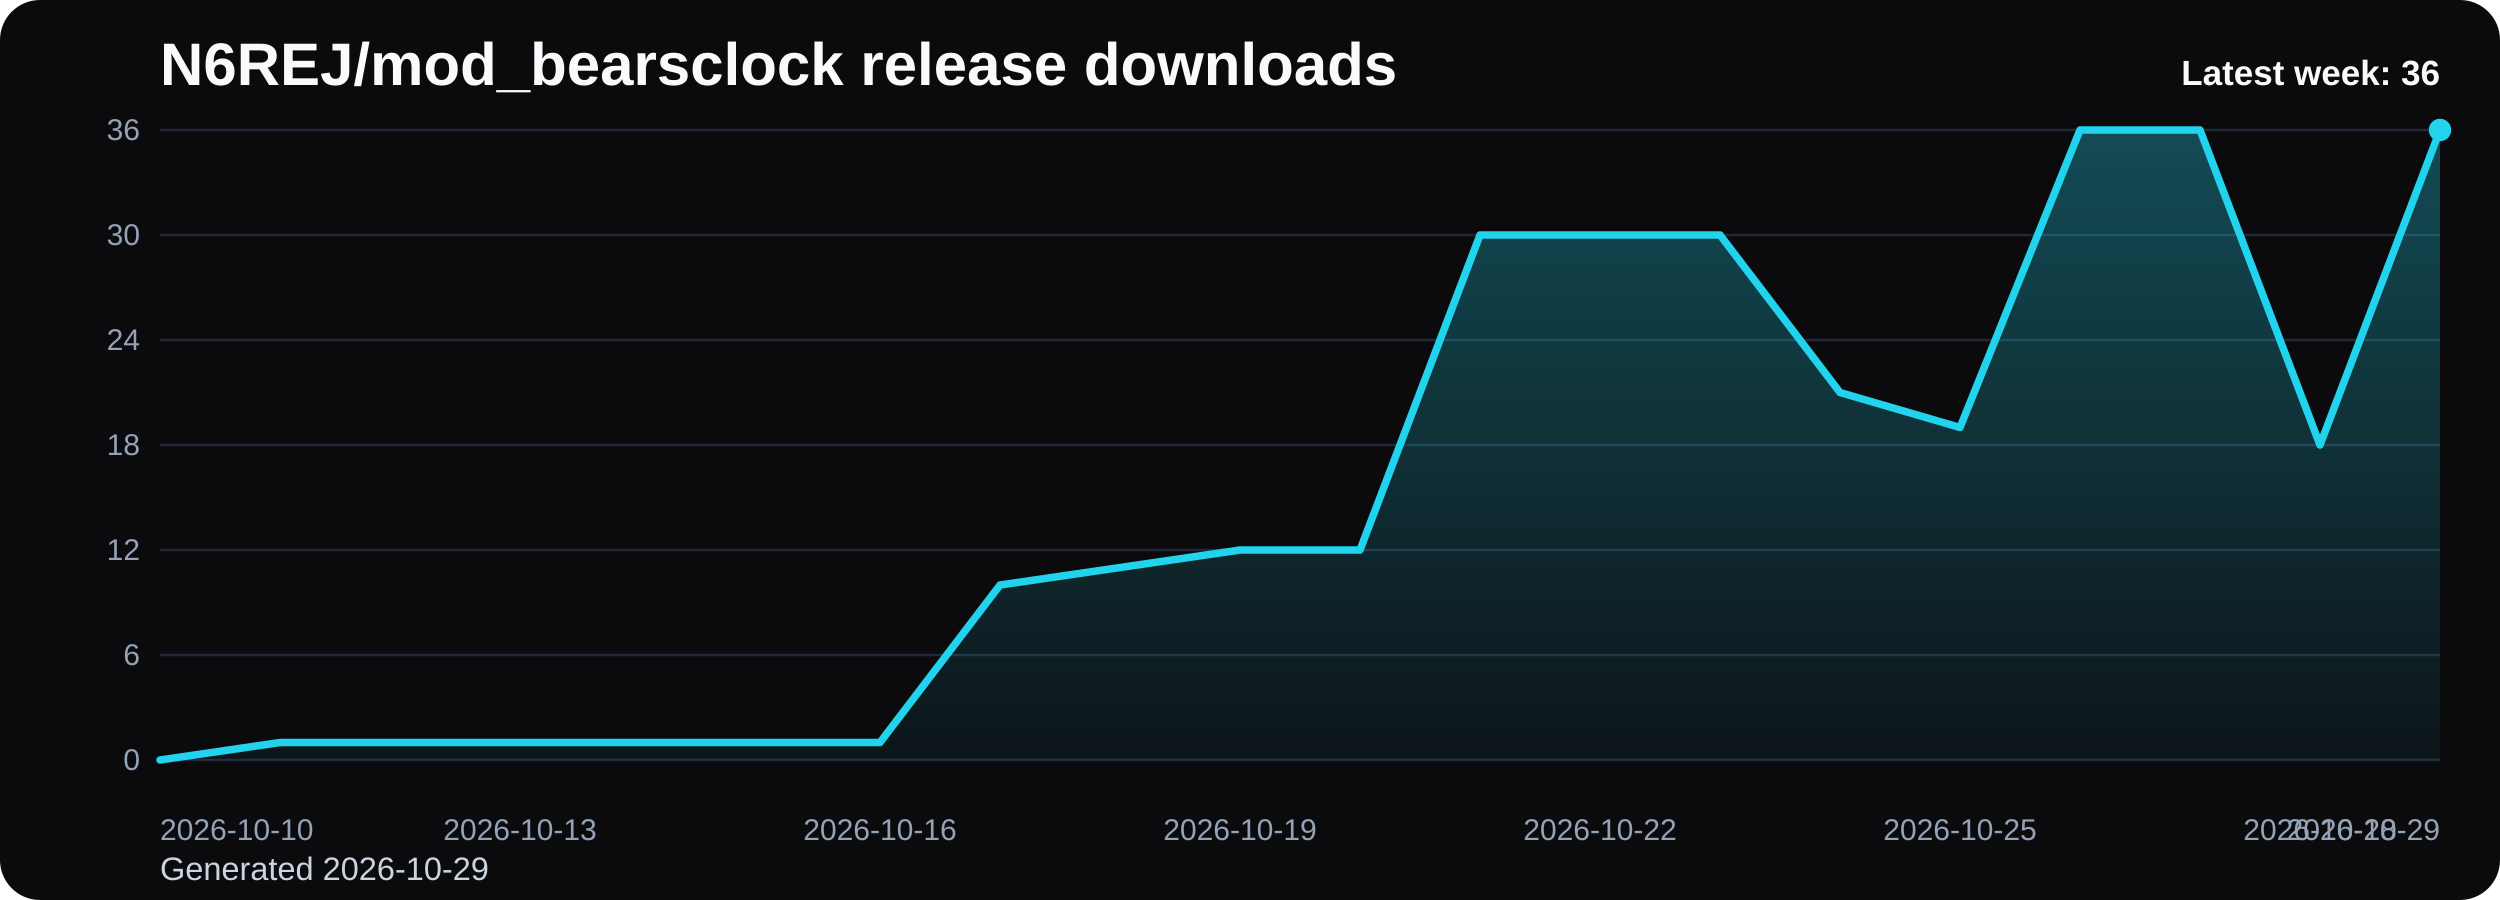
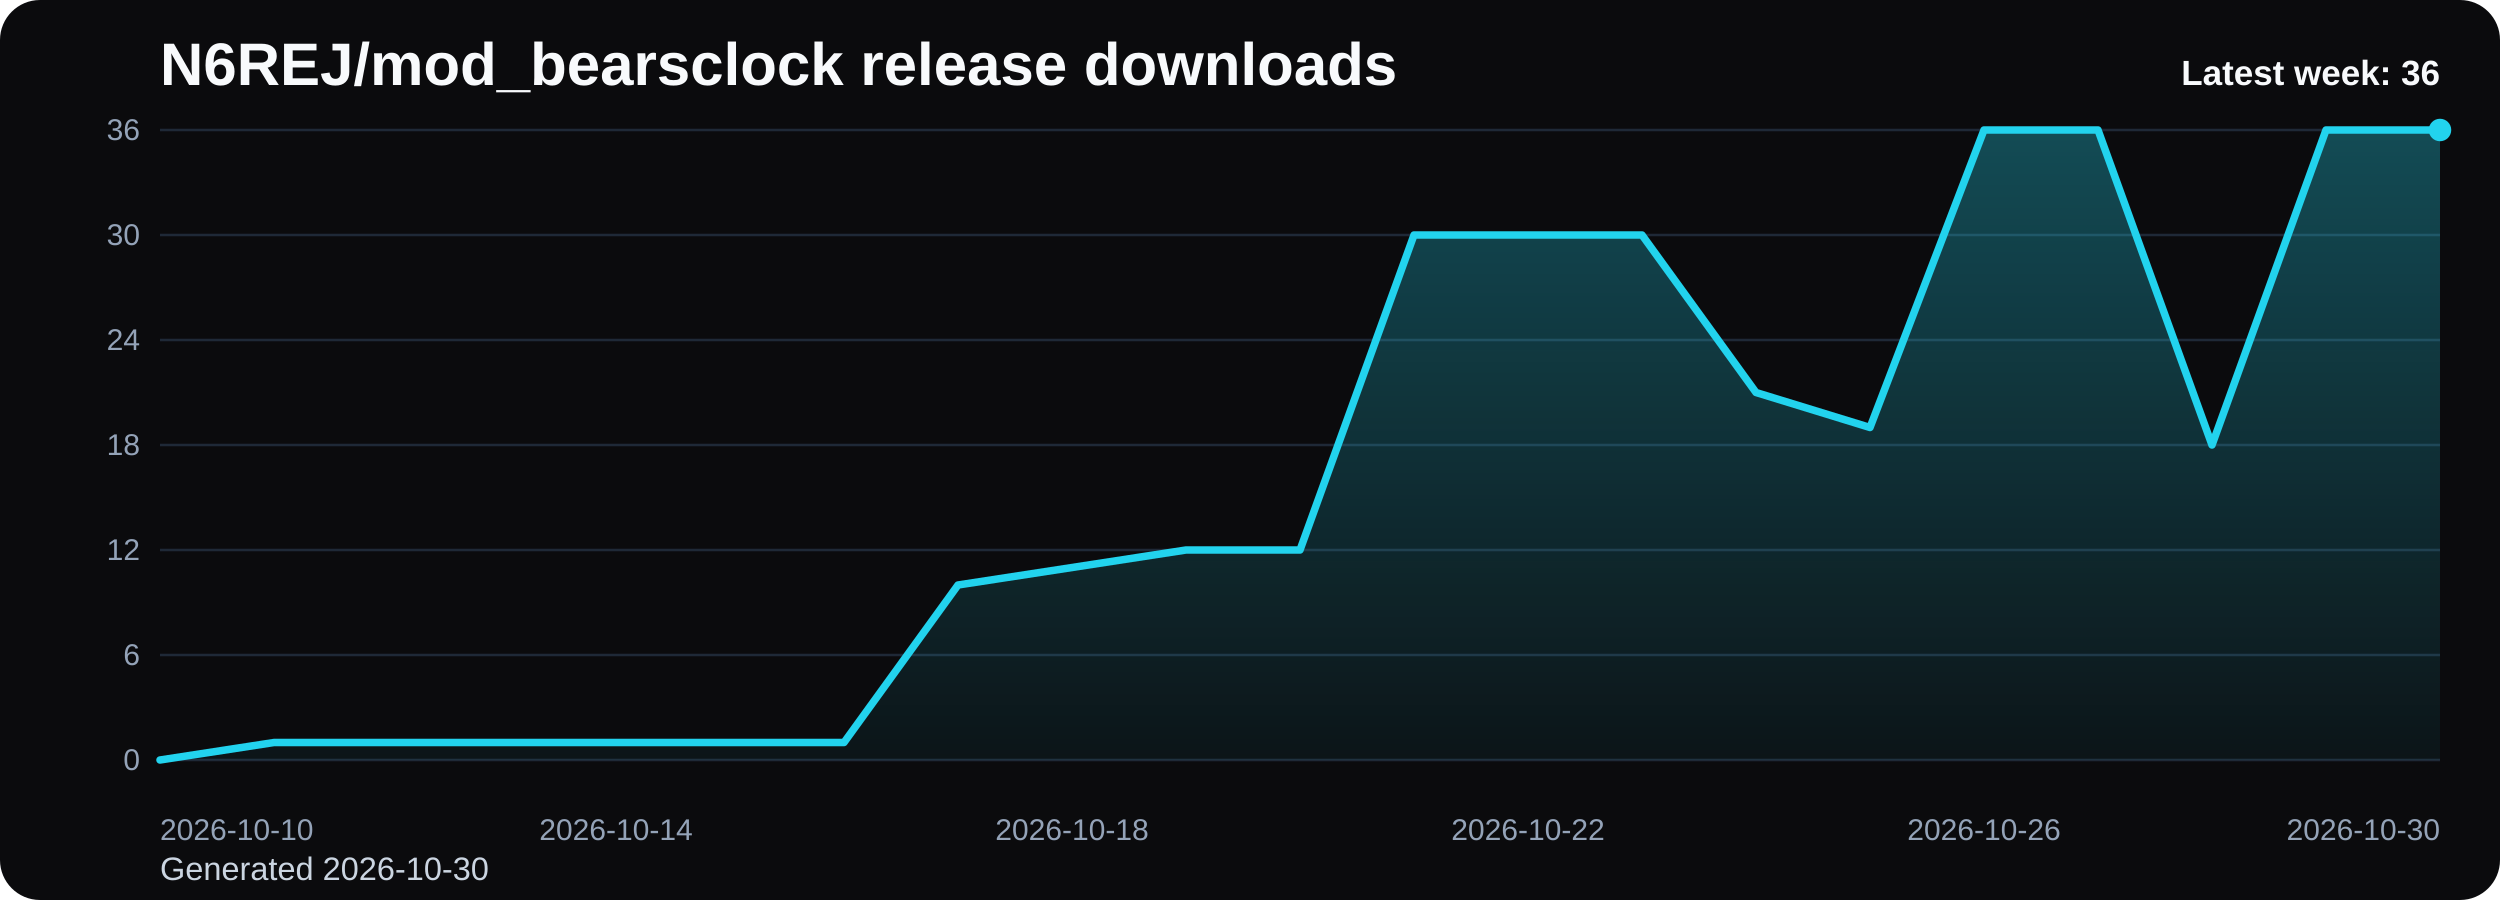
<svg xmlns="http://www.w3.org/2000/svg" viewBox="0 0 1000 360" role="img" aria-label="N6REJ/mod_bearsclock release downloads chart">
  <defs>
    <linearGradient id="fill-weekly-black" x1="0" y1="0" x2="0" y2="1">
      <stop offset="0%" stop-color="#22d3ee" stop-opacity="0.32" />
      <stop offset="100%" stop-color="#22d3ee" stop-opacity="0.05" />
    </linearGradient>
    <style>
      .bg { fill: #0b0b0d; }
      .title { font: 700 24px Arial, sans-serif; fill: #f8fafc; }
      .sub { font: 400 13px Arial, sans-serif; fill: #cbd5e1; }
      .grid { stroke: #1f2937; stroke-width: 1; }
      .axis { font: 400 12px Arial, sans-serif; fill: #94a3b8; }
      .line { fill: none; stroke: #22d3ee; stroke-width: 3; stroke-linecap: round; stroke-linejoin: round; }
      .dot { fill: #22d3ee; }
      .value { font: 600 11px Arial, sans-serif; fill: #cbd5e1; }
      .latest { font: 700 14px Arial, sans-serif; fill: #f8fafc; }
    </style>
  </defs>
  <rect class="bg" x="0" y="0" width="1000" height="360" rx="16" />
  <text class="title" x="64" y="34">N6REJ/mod_bearsclock release downloads</text>
-   <text class="sub" x="64" y="352">Generated 2026-10-29</text>
+   <text class="sub" x="64" y="352">Generated 2026-10-30</text>
  <line x1="64" y1="52.00" x2="976" y2="52.00" class="grid" />
  <text x="56" y="56.00" text-anchor="end" class="axis">36</text>
  <line x1="64" y1="94.00" x2="976" y2="94.00" class="grid" />
  <text x="56" y="98.00" text-anchor="end" class="axis">30</text>
  <line x1="64" y1="136.00" x2="976" y2="136.00" class="grid" />
  <text x="56" y="140.00" text-anchor="end" class="axis">24</text>
  <line x1="64" y1="178.00" x2="976" y2="178.00" class="grid" />
  <text x="56" y="182.00" text-anchor="end" class="axis">18</text>
  <line x1="64" y1="220.00" x2="976" y2="220.00" class="grid" />
  <text x="56" y="224.00" text-anchor="end" class="axis">12</text>
  <line x1="64" y1="262.00" x2="976" y2="262.00" class="grid" />
  <text x="56" y="266.00" text-anchor="end" class="axis">6</text>
  <line x1="64" y1="304.00" x2="976" y2="304.00" class="grid" />
  <text x="56" y="308.00" text-anchor="end" class="axis">0</text>
-   <path d="M 64.00 304 L 64.00 304.00 L 112.00 297.00 L 160.00 297.00 L 208.00 297.00 L 256.00 297.00 L 304.00 297.00 L 352.00 297.00 L 400.00 234.00 L 448.00 227.00 L 496.00 220.00 L 544.00 220.00 L 592.00 94.00 L 640.00 94.00 L 688.00 94.00 L 736.00 157.00 L 784.00 171.00 L 832.00 52.00 L 880.00 52.00 L 928.00 178.00 L 976.00 52.00 L 976.00 304 Z" fill="url(#fill-weekly-black)" />
-   <polyline class="line" points="64.00,304.00 112.00,297.00 160.00,297.00 208.00,297.00 256.00,297.00 304.00,297.00 352.00,297.00 400.00,234.00 448.00,227.00 496.00,220.00 544.00,220.00 592.00,94.00 640.00,94.00 688.00,94.00 736.00,157.00 784.00,171.00 832.00,52.00 880.00,52.00 928.00,178.00 976.00,52.00" />
+   <path d="M 64.00 304 L 64.00 304.00 L 109.60 297.00 L 155.20 297.00 L 200.80 297.00 L 246.40 297.00 L 292.00 297.00 L 337.60 297.00 L 383.20 234.00 L 428.80 227.00 L 474.40 220.00 L 520.00 220.00 L 565.60 94.00 L 611.20 94.00 L 656.80 94.00 L 702.40 157.00 L 748.00 171.00 L 793.60 52.00 L 839.20 52.00 L 884.80 178.00 L 930.40 52.00 L 976.00 52.00 L 976.00 304 Z" fill="url(#fill-weekly-black)" />
+   <polyline class="line" points="64.00,304.00 109.60,297.00 155.20,297.00 200.80,297.00 246.40,297.00 292.00,297.00 337.60,297.00 383.20,234.00 428.80,227.00 474.40,220.00 520.00,220.00 565.60,94.00 611.20,94.00 656.80,94.00 702.40,157.00 748.00,171.00 793.60,52.00 839.20,52.00 884.80,178.00 930.40,52.00 976.00,52.00" />
  <circle class="dot" cx="976.00" cy="52.00" r="4.5" />
  <text class="axis" x="64.00" y="336" text-anchor="start">2026-10-10</text>
-   <text class="axis" x="208.00" y="336" text-anchor="middle">2026-10-13</text>
-   <text class="axis" x="352.00" y="336" text-anchor="middle">2026-10-16</text>
-   <text class="axis" x="496.00" y="336" text-anchor="middle">2026-10-19</text>
-   <text class="axis" x="640.00" y="336" text-anchor="middle">2026-10-22</text>
-   <text class="axis" x="784.00" y="336" text-anchor="middle">2026-10-25</text>
-   <text class="axis" x="928.00" y="336" text-anchor="middle">2026-10-28</text>
-   <text class="axis" x="976.00" y="336" text-anchor="end">2026-10-29</text>
+   <text class="axis" x="246.40" y="336" text-anchor="middle">2026-10-14</text>
+   <text class="axis" x="428.80" y="336" text-anchor="middle">2026-10-18</text>
+   <text class="axis" x="611.20" y="336" text-anchor="middle">2026-10-22</text>
+   <text class="axis" x="793.60" y="336" text-anchor="middle">2026-10-26</text>
+   <text class="axis" x="976.00" y="336" text-anchor="end">2026-10-30</text>
  <text class="latest" x="976" y="34" text-anchor="end">Latest week: 36</text>
</svg>
